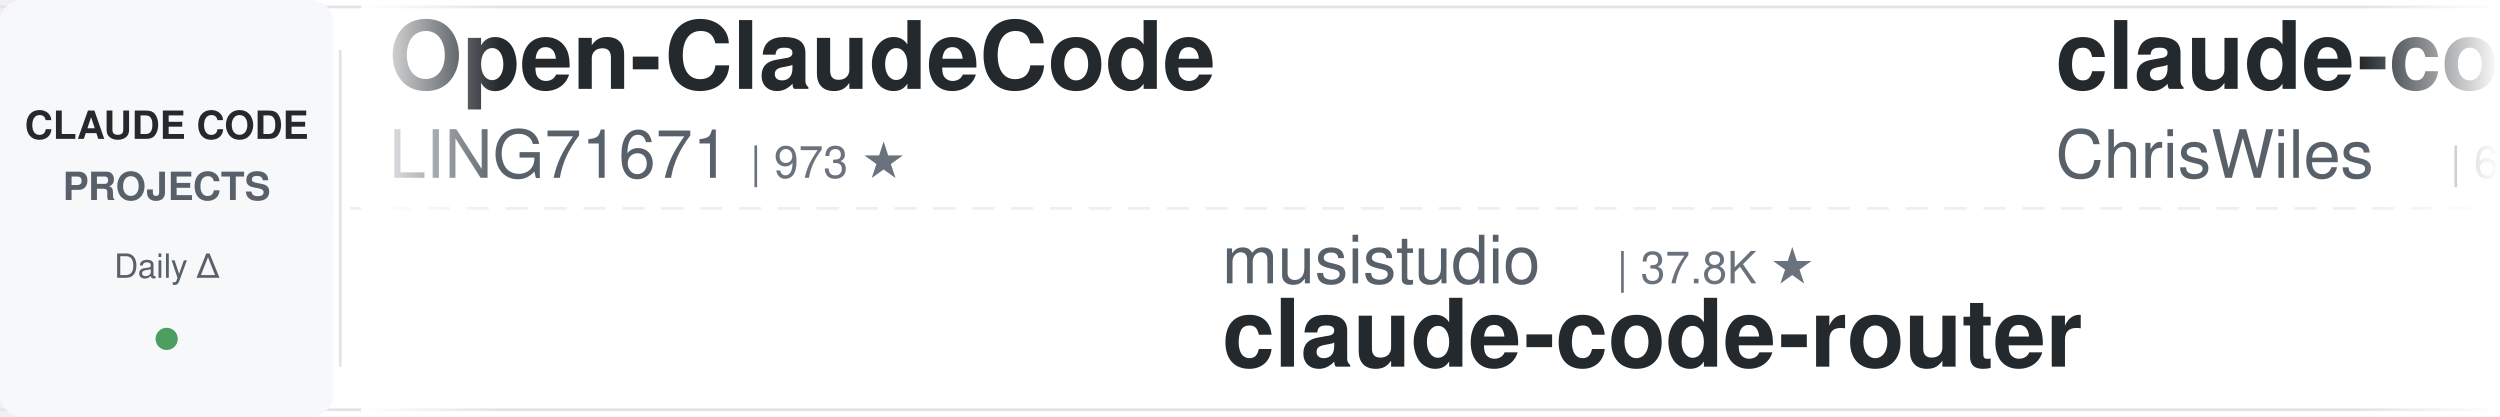
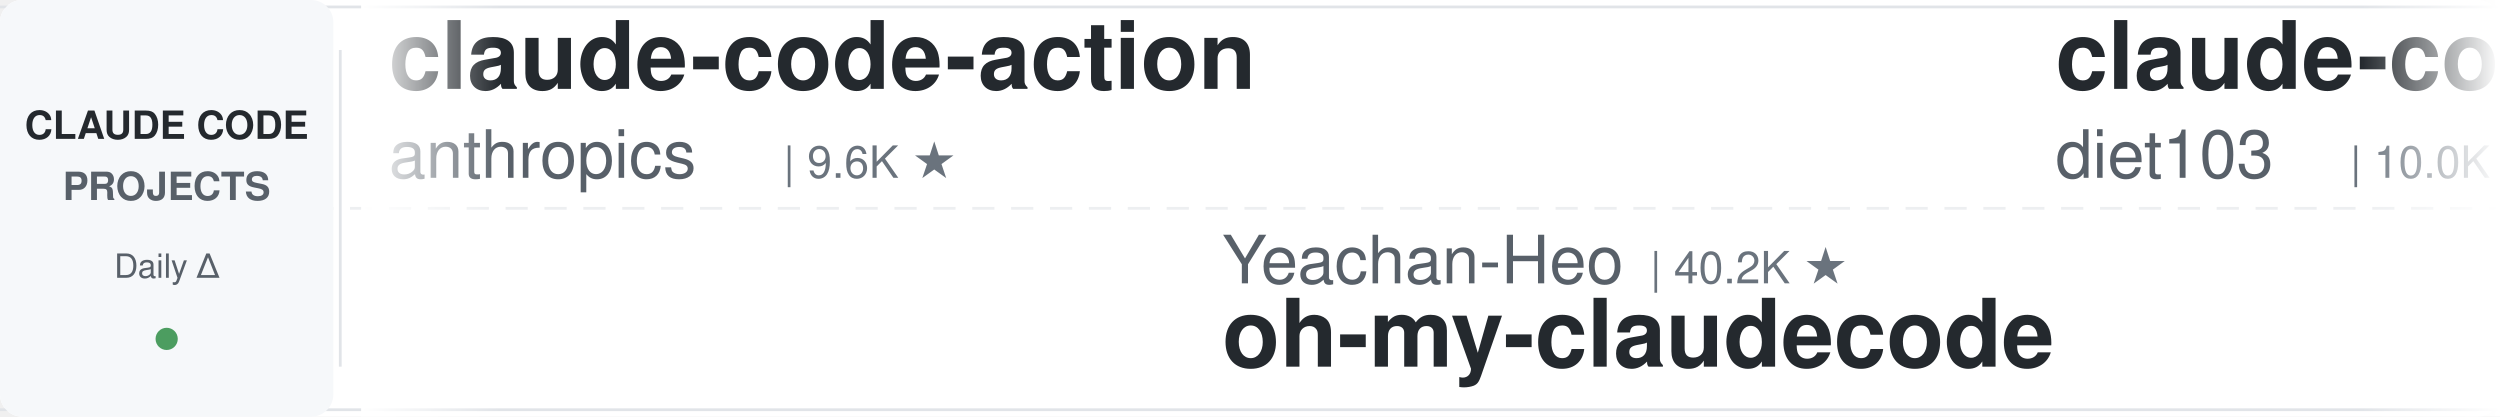
<svg xmlns="http://www.w3.org/2000/svg" width="900" height="150">
  <defs>
    <linearGradient id="leftFade" x1="0%" y1="0%" x2="100%" y2="0%">
      <stop offset="0%" style="stop-color:#ffffff;stop-opacity:1" />
      <stop offset="100%" style="stop-color:#ffffff;stop-opacity:0" />
    </linearGradient>
    <linearGradient id="rightFade" x1="0%" y1="0%" x2="100%" y2="0%">
      <stop offset="0%" style="stop-color:#ffffff;stop-opacity:0" />
      <stop offset="100%" style="stop-color:#ffffff;stop-opacity:1" />
    </linearGradient>
  </defs>
  <rect width="900" height="150" fill="#ffffff" rx="8" />
  <rect x="0" y="2" width="900" height="1" fill="#e1e4e8" />
  <rect x="0" y="147" width="900" height="1" fill="#e1e4e8" />
  <line x1="0" y1="75" x2="900" y2="75" stroke="#e1e4e8" stroke-width="1" stroke-dasharray="8 6" opacity="0.6" />
  <rect x="0" y="0" width="120" height="150" fill="#f6f8fa" rx="8" />
  <text x="60" y="50" font-family="-apple-system, BlinkMacSystemFont, 'Segoe UI', Helvetica, Arial, sans-serif" font-size="14" font-weight="600" fill="#24292e" text-anchor="middle">CLAUDE CODE</text>
  <text x="60" y="72" font-family="-apple-system, BlinkMacSystemFont, 'Segoe UI', Helvetica, Arial, sans-serif" font-size="14" font-weight="600" fill="#586069" text-anchor="middle">PROJECTS</text>
  <text x="60" y="100" font-family="-apple-system, BlinkMacSystemFont, 'Segoe UI', Helvetica, Arial, sans-serif" font-size="12" font-weight="500" fill="#586069" text-anchor="middle">Daily Δ</text>
  <circle cx="60" cy="122" r="4" fill="#22863a" opacity="0.8" />
  <rect x="122" y="18" width="1" height="114" fill="#e1e4e8" />
  <clipPath id="tickerClip">
    <rect x="130" y="0" width="770" height="150" />
  </clipPath>
  <g clip-path="url(#tickerClip)">
    <g id="tickerItems">
      <animateTransform attributeName="transform" attributeType="XML" type="translate" from="0 0" to="-3000 0" dur="54s" repeatCount="indefinite" />
      <g transform="translate(0, 0)">
-         <text x="140" y="32" font-family="-apple-system, BlinkMacSystemFont, 'Segoe UI', Helvetica, Arial, sans-serif" font-size="34" font-weight="600" fill="#24292e">Open-ClaudeCode</text>
-         <text x="140" y="64" font-family="-apple-system, BlinkMacSystemFont, 'Segoe UI', Helvetica, Arial, sans-serif" font-size="24" font-weight="400" fill="#586069">LING71671</text>
-         <text x="270" y="64" font-family="-apple-system, BlinkMacSystemFont, 'Segoe UI', Helvetica, Arial, sans-serif" font-size="16" font-weight="500" fill="#6a737d">| 973 ★</text>
+         <text x="140" y="32" font-family="-apple-system, BlinkMacSystemFont, 'Segoe UI', Helvetica, Arial, sans-serif" font-size="34" font-weight="600" fill="#24292e">claude-code-action</text>
+         <text x="140" y="64" font-family="-apple-system, BlinkMacSystemFont, 'Segoe UI', Helvetica, Arial, sans-serif" font-size="24" font-weight="400" fill="#586069">anthropics</text>
+         <text x="282" y="64" font-family="-apple-system, BlinkMacSystemFont, 'Segoe UI', Helvetica, Arial, sans-serif" font-size="16" font-weight="500" fill="#6a737d">| 9.6K ★</text>
      </g>
      <g transform="translate(300, 0)">
-         <text x="140" y="102" font-family="-apple-system, BlinkMacSystemFont, 'Segoe UI', Helvetica, Arial, sans-serif" font-size="24" font-weight="400" fill="#586069">musistudio</text>
-         <text x="282" y="102" font-family="-apple-system, BlinkMacSystemFont, 'Segoe UI', Helvetica, Arial, sans-serif" font-size="16" font-weight="500" fill="#6a737d">| 37.8K ★</text>
-         <text x="140" y="132" font-family="-apple-system, BlinkMacSystemFont, 'Segoe UI', Helvetica, Arial, sans-serif" font-size="34" font-weight="600" fill="#24292e">claude-code-router</text>
+         <text x="140" y="102" font-family="-apple-system, BlinkMacSystemFont, 'Segoe UI', Helvetica, Arial, sans-serif" font-size="24" font-weight="400" fill="#586069">Yeachan-Heo</text>
+         <text x="294" y="102" font-family="-apple-system, BlinkMacSystemFont, 'Segoe UI', Helvetica, Arial, sans-serif" font-size="16" font-weight="500" fill="#6a737d">| 40.2K ★</text>
+         <text x="140" y="132" font-family="-apple-system, BlinkMacSystemFont, 'Segoe UI', Helvetica, Arial, sans-serif" font-size="34" font-weight="600" fill="#24292e">oh-my-claudecode</text>
      </g>
      <g transform="translate(600, 0)">
-         <text x="140" y="32" font-family="-apple-system, BlinkMacSystemFont, 'Segoe UI', Helvetica, Arial, sans-serif" font-size="34" font-weight="600" fill="#24292e">claude-code-showcase</text>
-         <text x="140" y="64" font-family="-apple-system, BlinkMacSystemFont, 'Segoe UI', Helvetica, Arial, sans-serif" font-size="24" font-weight="400" fill="#586069">ChrisWiles</text>
-         <text x="282" y="64" font-family="-apple-system, BlinkMacSystemFont, 'Segoe UI', Helvetica, Arial, sans-serif" font-size="16" font-weight="500" fill="#6a737d">| 6.1K ★</text>
+         <text x="140" y="32" font-family="-apple-system, BlinkMacSystemFont, 'Segoe UI', Helvetica, Arial, sans-serif" font-size="34" font-weight="600" fill="#24292e">claude-code-infrastructu...</text>
+         <text x="140" y="64" font-family="-apple-system, BlinkMacSystemFont, 'Segoe UI', Helvetica, Arial, sans-serif" font-size="24" font-weight="400" fill="#586069">diet103</text>
+         <text x="246" y="64" font-family="-apple-system, BlinkMacSystemFont, 'Segoe UI', Helvetica, Arial, sans-serif" font-size="16" font-weight="500" fill="#6a737d">| 10.0K ★</text>
      </g>
      <g transform="translate(900, 0)">
-         <text x="140" y="102" font-family="-apple-system, BlinkMacSystemFont, 'Segoe UI', Helvetica, Arial, sans-serif" font-size="24" font-weight="400" fill="#586069">Yuyz0112</text>
-         <text x="258" y="102" font-family="-apple-system, BlinkMacSystemFont, 'Segoe UI', Helvetica, Arial, sans-serif" font-size="16" font-weight="500" fill="#6a737d">| 2.4K ★</text>
-         <text x="140" y="132" font-family="-apple-system, BlinkMacSystemFont, 'Segoe UI', Helvetica, Arial, sans-serif" font-size="34" font-weight="600" fill="#24292e">claude-code-reverse</text>
+         <text x="140" y="102" font-family="-apple-system, BlinkMacSystemFont, 'Segoe UI', Helvetica, Arial, sans-serif" font-size="24" font-weight="400" fill="#586069">liuup</text>
+         <text x="222" y="102" font-family="-apple-system, BlinkMacSystemFont, 'Segoe UI', Helvetica, Arial, sans-serif" font-size="16" font-weight="500" fill="#6a737d">| 4.0K ★</text>
+         <text x="140" y="132" font-family="-apple-system, BlinkMacSystemFont, 'Segoe UI', Helvetica, Arial, sans-serif" font-size="34" font-weight="600" fill="#24292e">claude-code-analysis</text>
      </g>
      <g transform="translate(1200, 0)">
-         <text x="140" y="32" font-family="-apple-system, BlinkMacSystemFont, 'Segoe UI', Helvetica, Arial, sans-serif" font-size="34" font-weight="600" fill="#24292e">claude-code-source</text>
-         <text x="140" y="64" font-family="-apple-system, BlinkMacSystemFont, 'Segoe UI', Helvetica, Arial, sans-serif" font-size="24" font-weight="400" fill="#586069">AprilNEA</text>
-         <text x="258" y="64" font-family="-apple-system, BlinkMacSystemFont, 'Segoe UI', Helvetica, Arial, sans-serif" font-size="16" font-weight="500" fill="#6a737d">| 394 ★</text>
+         <text x="140" y="32" font-family="-apple-system, BlinkMacSystemFont, 'Segoe UI', Helvetica, Arial, sans-serif" font-size="34" font-weight="600" fill="#24292e">Claude-Code-Usage-Monito...</text>
+         <text x="140" y="64" font-family="-apple-system, BlinkMacSystemFont, 'Segoe UI', Helvetica, Arial, sans-serif" font-size="24" font-weight="400" fill="#586069">Maciek-roboblog</text>
+         <text x="342" y="64" font-family="-apple-system, BlinkMacSystemFont, 'Segoe UI', Helvetica, Arial, sans-serif" font-size="16" font-weight="500" fill="#6a737d">| 8.8K ★</text>
      </g>
      <g transform="translate(1500, 0)">
-         <text x="140" y="102" font-family="-apple-system, BlinkMacSystemFont, 'Segoe UI', Helvetica, Arial, sans-serif" font-size="24" font-weight="400" fill="#586069">JrCx7scC</text>
-         <text x="258" y="102" font-family="-apple-system, BlinkMacSystemFont, 'Segoe UI', Helvetica, Arial, sans-serif" font-size="16" font-weight="500" fill="#6a737d">| 376 ★</text>
-         <text x="140" y="132" font-family="-apple-system, BlinkMacSystemFont, 'Segoe UI', Helvetica, Arial, sans-serif" font-size="34" font-weight="600" fill="#24292e">claude-code-source</text>
+         <text x="140" y="102" font-family="-apple-system, BlinkMacSystemFont, 'Segoe UI', Helvetica, Arial, sans-serif" font-size="24" font-weight="400" fill="#586069">kodu-ai</text>
+         <text x="246" y="102" font-family="-apple-system, BlinkMacSystemFont, 'Segoe UI', Helvetica, Arial, sans-serif" font-size="16" font-weight="500" fill="#6a737d">| 5.2K ★</text>
+         <text x="140" y="132" font-family="-apple-system, BlinkMacSystemFont, 'Segoe UI', Helvetica, Arial, sans-serif" font-size="34" font-weight="600" fill="#24292e">claude-coder</text>
      </g>
      <g transform="translate(1800, 0)">
-         <text x="140" y="32" font-family="-apple-system, BlinkMacSystemFont, 'Segoe UI', Helvetica, Arial, sans-serif" font-size="34" font-weight="600" fill="#24292e">claude-code-rust</text>
-         <text x="140" y="64" font-family="-apple-system, BlinkMacSystemFont, 'Segoe UI', Helvetica, Arial, sans-serif" font-size="24" font-weight="400" fill="#586069">lorryjovens-hub</text>
-         <text x="342" y="64" font-family="-apple-system, BlinkMacSystemFont, 'Segoe UI', Helvetica, Arial, sans-serif" font-size="16" font-weight="500" fill="#6a737d">| 1.7K ★</text>
+         <text x="140" y="32" font-family="-apple-system, BlinkMacSystemFont, 'Segoe UI', Helvetica, Arial, sans-serif" font-size="34" font-weight="600" fill="#24292e">claude-code-security-rev...</text>
+         <text x="140" y="64" font-family="-apple-system, BlinkMacSystemFont, 'Segoe UI', Helvetica, Arial, sans-serif" font-size="24" font-weight="400" fill="#586069">anthropics</text>
+         <text x="282" y="64" font-family="-apple-system, BlinkMacSystemFont, 'Segoe UI', Helvetica, Arial, sans-serif" font-size="16" font-weight="500" fill="#6a737d">| 6.5K ★</text>
      </g>
      <g transform="translate(2100, 0)">
-         <text x="140" y="102" font-family="-apple-system, BlinkMacSystemFont, 'Segoe UI', Helvetica, Arial, sans-serif" font-size="24" font-weight="400" fill="#586069">huangserva</text>
-         <text x="282" y="102" font-family="-apple-system, BlinkMacSystemFont, 'Segoe UI', Helvetica, Arial, sans-serif" font-size="16" font-weight="500" fill="#6a737d">| 629 ★</text>
-         <text x="140" y="132" font-family="-apple-system, BlinkMacSystemFont, 'Segoe UI', Helvetica, Arial, sans-serif" font-size="34" font-weight="600" fill="#24292e">claude-code-cli</text>
+         <text x="140" y="102" font-family="-apple-system, BlinkMacSystemFont, 'Segoe UI', Helvetica, Arial, sans-serif" font-size="24" font-weight="400" fill="#586069">davila7</text>
+         <text x="246" y="102" font-family="-apple-system, BlinkMacSystemFont, 'Segoe UI', Helvetica, Arial, sans-serif" font-size="16" font-weight="500" fill="#6a737d">| 32.9K ★</text>
+         <text x="140" y="132" font-family="-apple-system, BlinkMacSystemFont, 'Segoe UI', Helvetica, Arial, sans-serif" font-size="34" font-weight="600" fill="#24292e">claude-code-templates</text>
      </g>
      <g transform="translate(2400, 0)">
-         <text x="140" y="32" font-family="-apple-system, BlinkMacSystemFont, 'Segoe UI', Helvetica, Arial, sans-serif" font-size="34" font-weight="600" fill="#24292e">ClaudeCodeAgents</text>
-         <text x="140" y="64" font-family="-apple-system, BlinkMacSystemFont, 'Segoe UI', Helvetica, Arial, sans-serif" font-size="24" font-weight="400" fill="#586069">darcyegb</text>
-         <text x="258" y="64" font-family="-apple-system, BlinkMacSystemFont, 'Segoe UI', Helvetica, Arial, sans-serif" font-size="16" font-weight="500" fill="#6a737d">| 780 ★</text>
+         <text x="140" y="32" font-family="-apple-system, BlinkMacSystemFont, 'Segoe UI', Helvetica, Arial, sans-serif" font-size="34" font-weight="600" fill="#24292e">claude-code-harness</text>
+         <text x="140" y="64" font-family="-apple-system, BlinkMacSystemFont, 'Segoe UI', Helvetica, Arial, sans-serif" font-size="24" font-weight="400" fill="#586069">Chachamaru127</text>
+         <text x="318" y="64" font-family="-apple-system, BlinkMacSystemFont, 'Segoe UI', Helvetica, Arial, sans-serif" font-size="16" font-weight="500" fill="#6a737d">| 3.2K ★</text>
      </g>
      <g transform="translate(2700, 0)">
-         <text x="140" y="102" font-family="-apple-system, BlinkMacSystemFont, 'Segoe UI', Helvetica, Arial, sans-serif" font-size="24" font-weight="400" fill="#586069">ccplugins</text>
-         <text x="270" y="102" font-family="-apple-system, BlinkMacSystemFont, 'Segoe UI', Helvetica, Arial, sans-serif" font-size="16" font-weight="500" fill="#6a737d">| 986 ★</text>
-         <text x="140" y="132" font-family="-apple-system, BlinkMacSystemFont, 'Segoe UI', Helvetica, Arial, sans-serif" font-size="34" font-weight="600" fill="#24292e">awesome-claude-code-plug...</text>
+         <text x="140" y="102" font-family="-apple-system, BlinkMacSystemFont, 'Segoe UI', Helvetica, Arial, sans-serif" font-size="24" font-weight="400" fill="#586069">VoltAgent</text>
+         <text x="270" y="102" font-family="-apple-system, BlinkMacSystemFont, 'Segoe UI', Helvetica, Arial, sans-serif" font-size="16" font-weight="500" fill="#6a737d">| 26.0K ★</text>
+         <text x="140" y="132" font-family="-apple-system, BlinkMacSystemFont, 'Segoe UI', Helvetica, Arial, sans-serif" font-size="34" font-weight="600" fill="#24292e">awesome-claude-code-suba...</text>
      </g>
      <g transform="translate(3000, 0)">
-         <text x="140" y="32" font-family="-apple-system, BlinkMacSystemFont, 'Segoe UI', Helvetica, Arial, sans-serif" font-size="34" font-weight="600" fill="#24292e">Open-ClaudeCode</text>
-         <text x="140" y="64" font-family="-apple-system, BlinkMacSystemFont, 'Segoe UI', Helvetica, Arial, sans-serif" font-size="24" font-weight="400" fill="#586069">LING71671</text>
-         <text x="270" y="64" font-family="-apple-system, BlinkMacSystemFont, 'Segoe UI', Helvetica, Arial, sans-serif" font-size="16" font-weight="500" fill="#6a737d">| 973 ★</text>
+         <text x="140" y="32" font-family="-apple-system, BlinkMacSystemFont, 'Segoe UI', Helvetica, Arial, sans-serif" font-size="34" font-weight="600" fill="#24292e">claude-code-action</text>
+         <text x="140" y="64" font-family="-apple-system, BlinkMacSystemFont, 'Segoe UI', Helvetica, Arial, sans-serif" font-size="24" font-weight="400" fill="#586069">anthropics</text>
+         <text x="282" y="64" font-family="-apple-system, BlinkMacSystemFont, 'Segoe UI', Helvetica, Arial, sans-serif" font-size="16" font-weight="500" fill="#6a737d">| 9.6K ★</text>
      </g>
      <g transform="translate(3300, 0)">
-         <text x="140" y="102" font-family="-apple-system, BlinkMacSystemFont, 'Segoe UI', Helvetica, Arial, sans-serif" font-size="24" font-weight="400" fill="#586069">musistudio</text>
-         <text x="282" y="102" font-family="-apple-system, BlinkMacSystemFont, 'Segoe UI', Helvetica, Arial, sans-serif" font-size="16" font-weight="500" fill="#6a737d">| 37.8K ★</text>
-         <text x="140" y="132" font-family="-apple-system, BlinkMacSystemFont, 'Segoe UI', Helvetica, Arial, sans-serif" font-size="34" font-weight="600" fill="#24292e">claude-code-router</text>
+         <text x="140" y="102" font-family="-apple-system, BlinkMacSystemFont, 'Segoe UI', Helvetica, Arial, sans-serif" font-size="24" font-weight="400" fill="#586069">Yeachan-Heo</text>
+         <text x="294" y="102" font-family="-apple-system, BlinkMacSystemFont, 'Segoe UI', Helvetica, Arial, sans-serif" font-size="16" font-weight="500" fill="#6a737d">| 40.2K ★</text>
+         <text x="140" y="132" font-family="-apple-system, BlinkMacSystemFont, 'Segoe UI', Helvetica, Arial, sans-serif" font-size="34" font-weight="600" fill="#24292e">oh-my-claudecode</text>
      </g>
      <g transform="translate(3600, 0)">
-         <text x="140" y="32" font-family="-apple-system, BlinkMacSystemFont, 'Segoe UI', Helvetica, Arial, sans-serif" font-size="34" font-weight="600" fill="#24292e">claude-code-showcase</text>
-         <text x="140" y="64" font-family="-apple-system, BlinkMacSystemFont, 'Segoe UI', Helvetica, Arial, sans-serif" font-size="24" font-weight="400" fill="#586069">ChrisWiles</text>
-         <text x="282" y="64" font-family="-apple-system, BlinkMacSystemFont, 'Segoe UI', Helvetica, Arial, sans-serif" font-size="16" font-weight="500" fill="#6a737d">| 6.1K ★</text>
+         <text x="140" y="32" font-family="-apple-system, BlinkMacSystemFont, 'Segoe UI', Helvetica, Arial, sans-serif" font-size="34" font-weight="600" fill="#24292e">claude-code-infrastructu...</text>
+         <text x="140" y="64" font-family="-apple-system, BlinkMacSystemFont, 'Segoe UI', Helvetica, Arial, sans-serif" font-size="24" font-weight="400" fill="#586069">diet103</text>
+         <text x="246" y="64" font-family="-apple-system, BlinkMacSystemFont, 'Segoe UI', Helvetica, Arial, sans-serif" font-size="16" font-weight="500" fill="#6a737d">| 10.0K ★</text>
      </g>
      <g transform="translate(3900, 0)">
-         <text x="140" y="102" font-family="-apple-system, BlinkMacSystemFont, 'Segoe UI', Helvetica, Arial, sans-serif" font-size="24" font-weight="400" fill="#586069">Yuyz0112</text>
-         <text x="258" y="102" font-family="-apple-system, BlinkMacSystemFont, 'Segoe UI', Helvetica, Arial, sans-serif" font-size="16" font-weight="500" fill="#6a737d">| 2.4K ★</text>
-         <text x="140" y="132" font-family="-apple-system, BlinkMacSystemFont, 'Segoe UI', Helvetica, Arial, sans-serif" font-size="34" font-weight="600" fill="#24292e">claude-code-reverse</text>
+         <text x="140" y="102" font-family="-apple-system, BlinkMacSystemFont, 'Segoe UI', Helvetica, Arial, sans-serif" font-size="24" font-weight="400" fill="#586069">liuup</text>
+         <text x="222" y="102" font-family="-apple-system, BlinkMacSystemFont, 'Segoe UI', Helvetica, Arial, sans-serif" font-size="16" font-weight="500" fill="#6a737d">| 4.0K ★</text>
+         <text x="140" y="132" font-family="-apple-system, BlinkMacSystemFont, 'Segoe UI', Helvetica, Arial, sans-serif" font-size="34" font-weight="600" fill="#24292e">claude-code-analysis</text>
      </g>
    </g>
  </g>
  <rect x="130" y="0" width="50" height="150" fill="url(#leftFade)" />
  <rect x="850" y="0" width="50" height="150" fill="url(#rightFade)" />
</svg>
